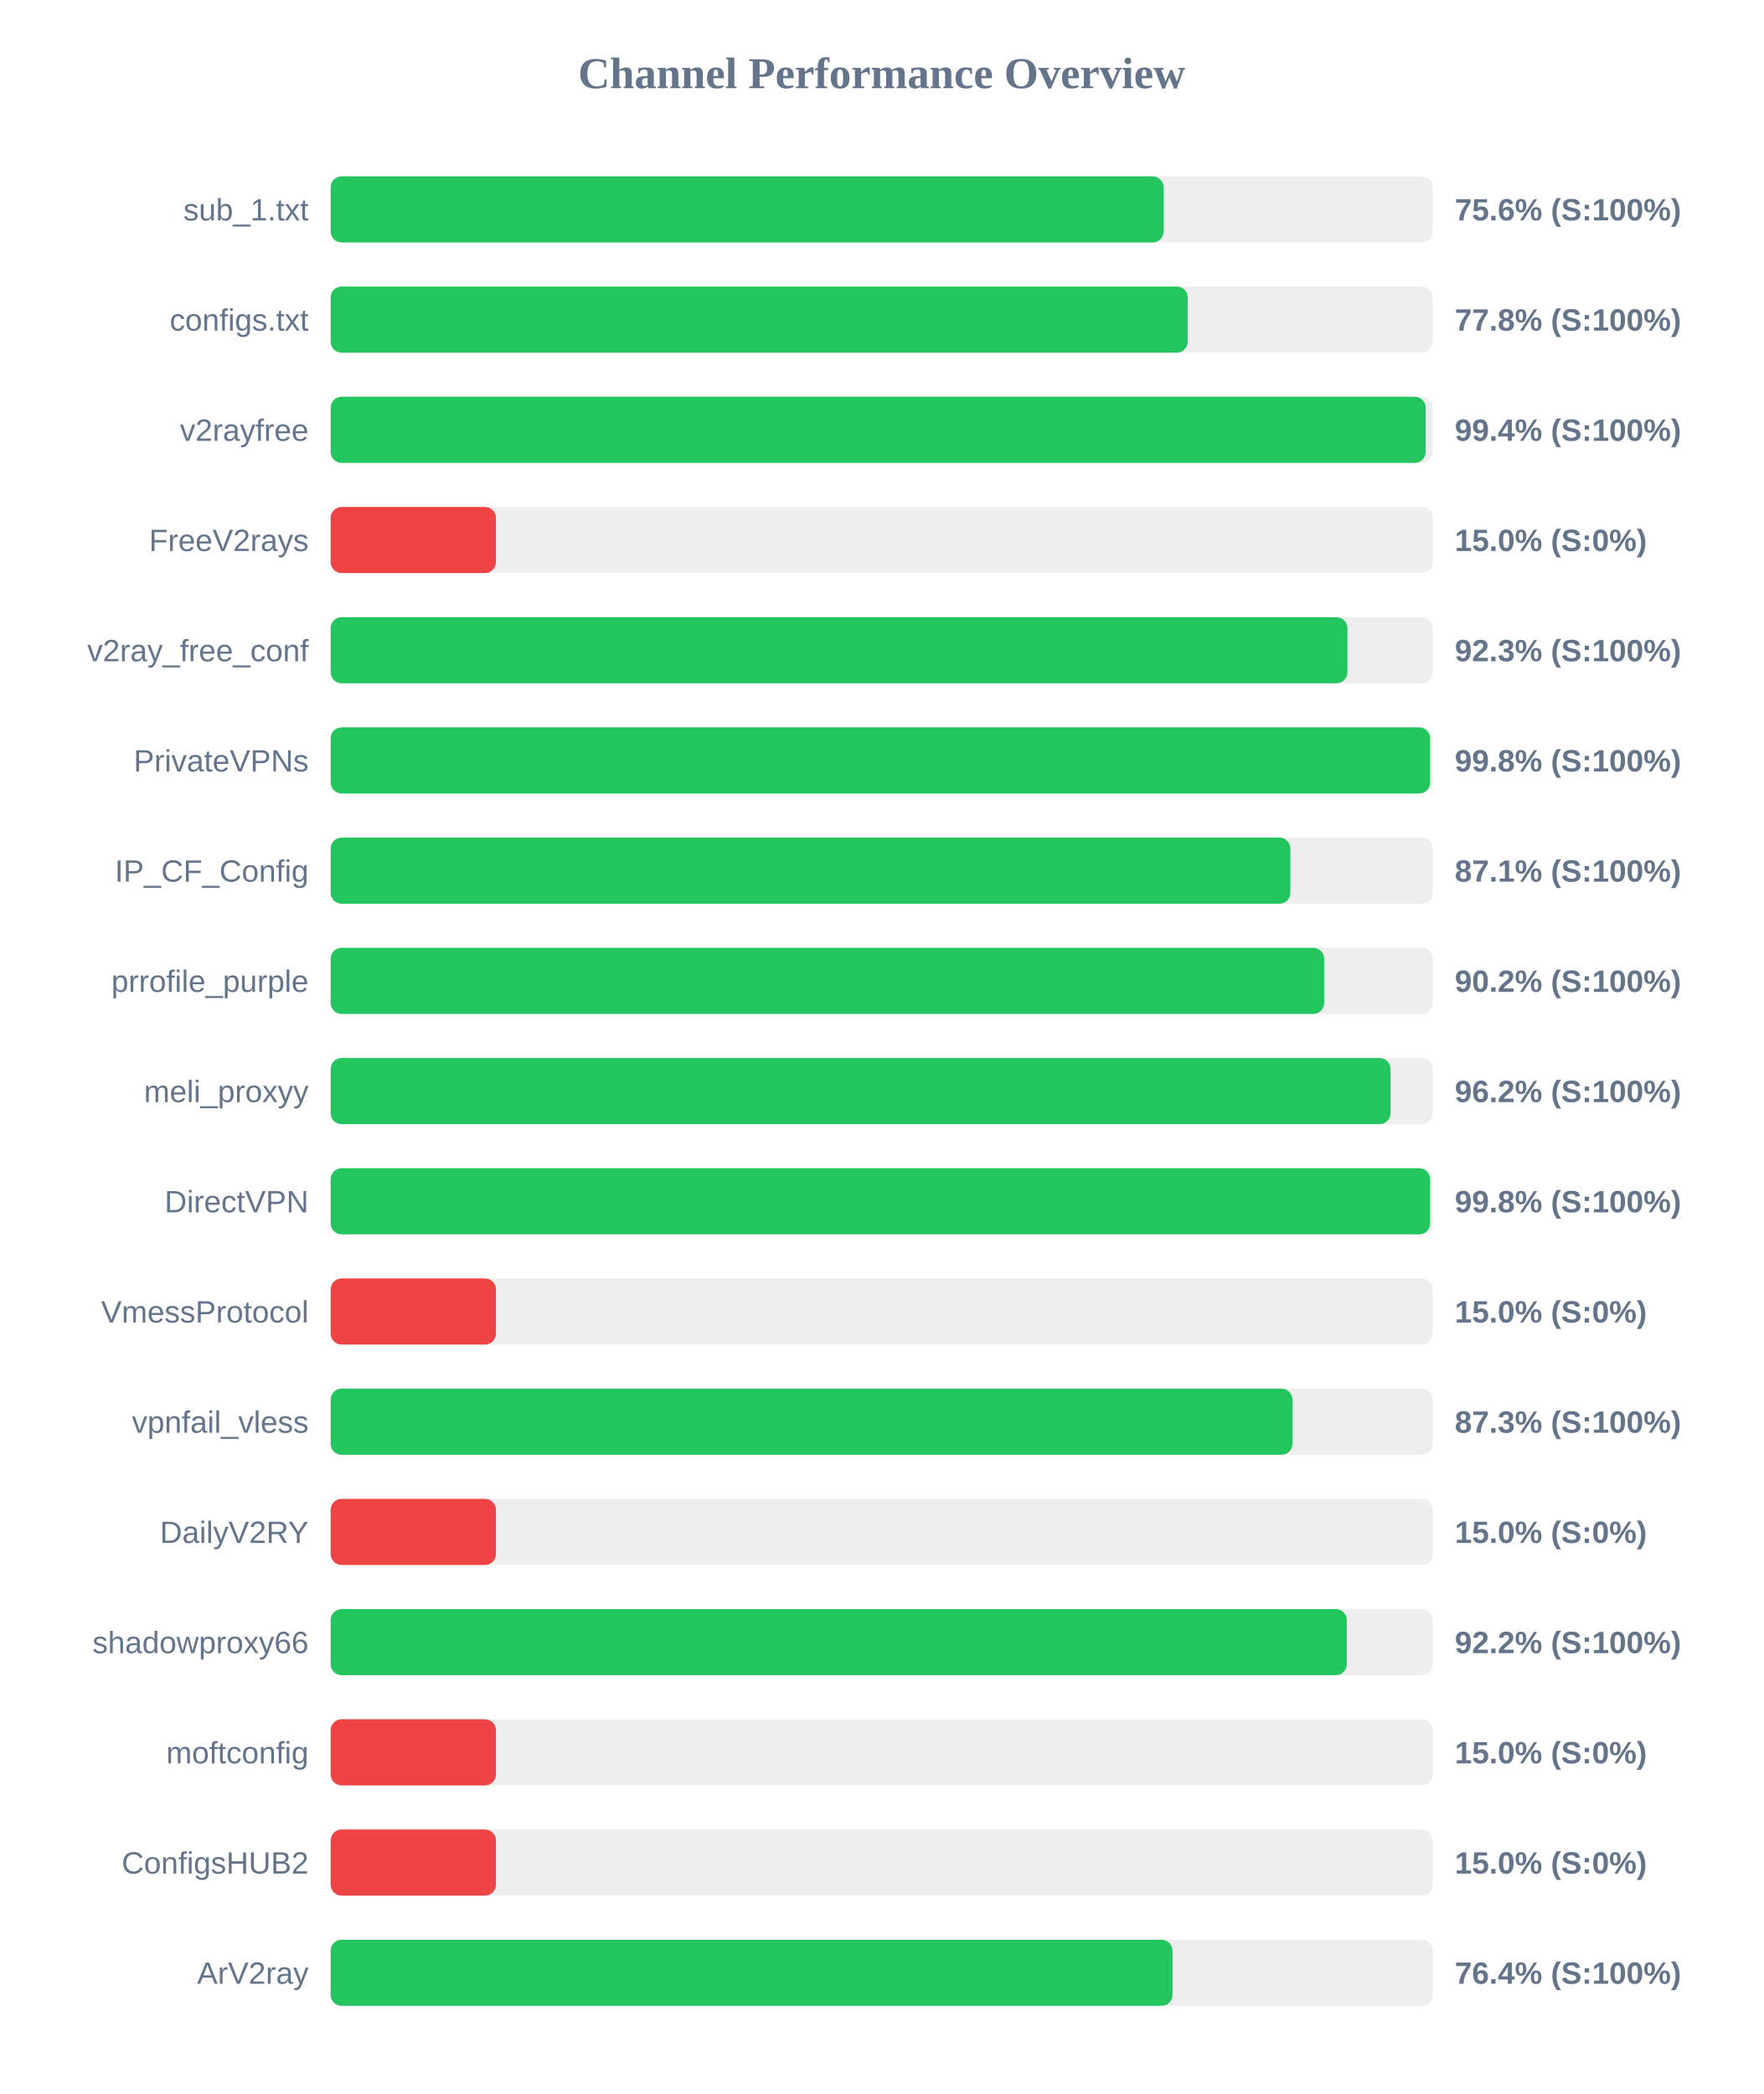
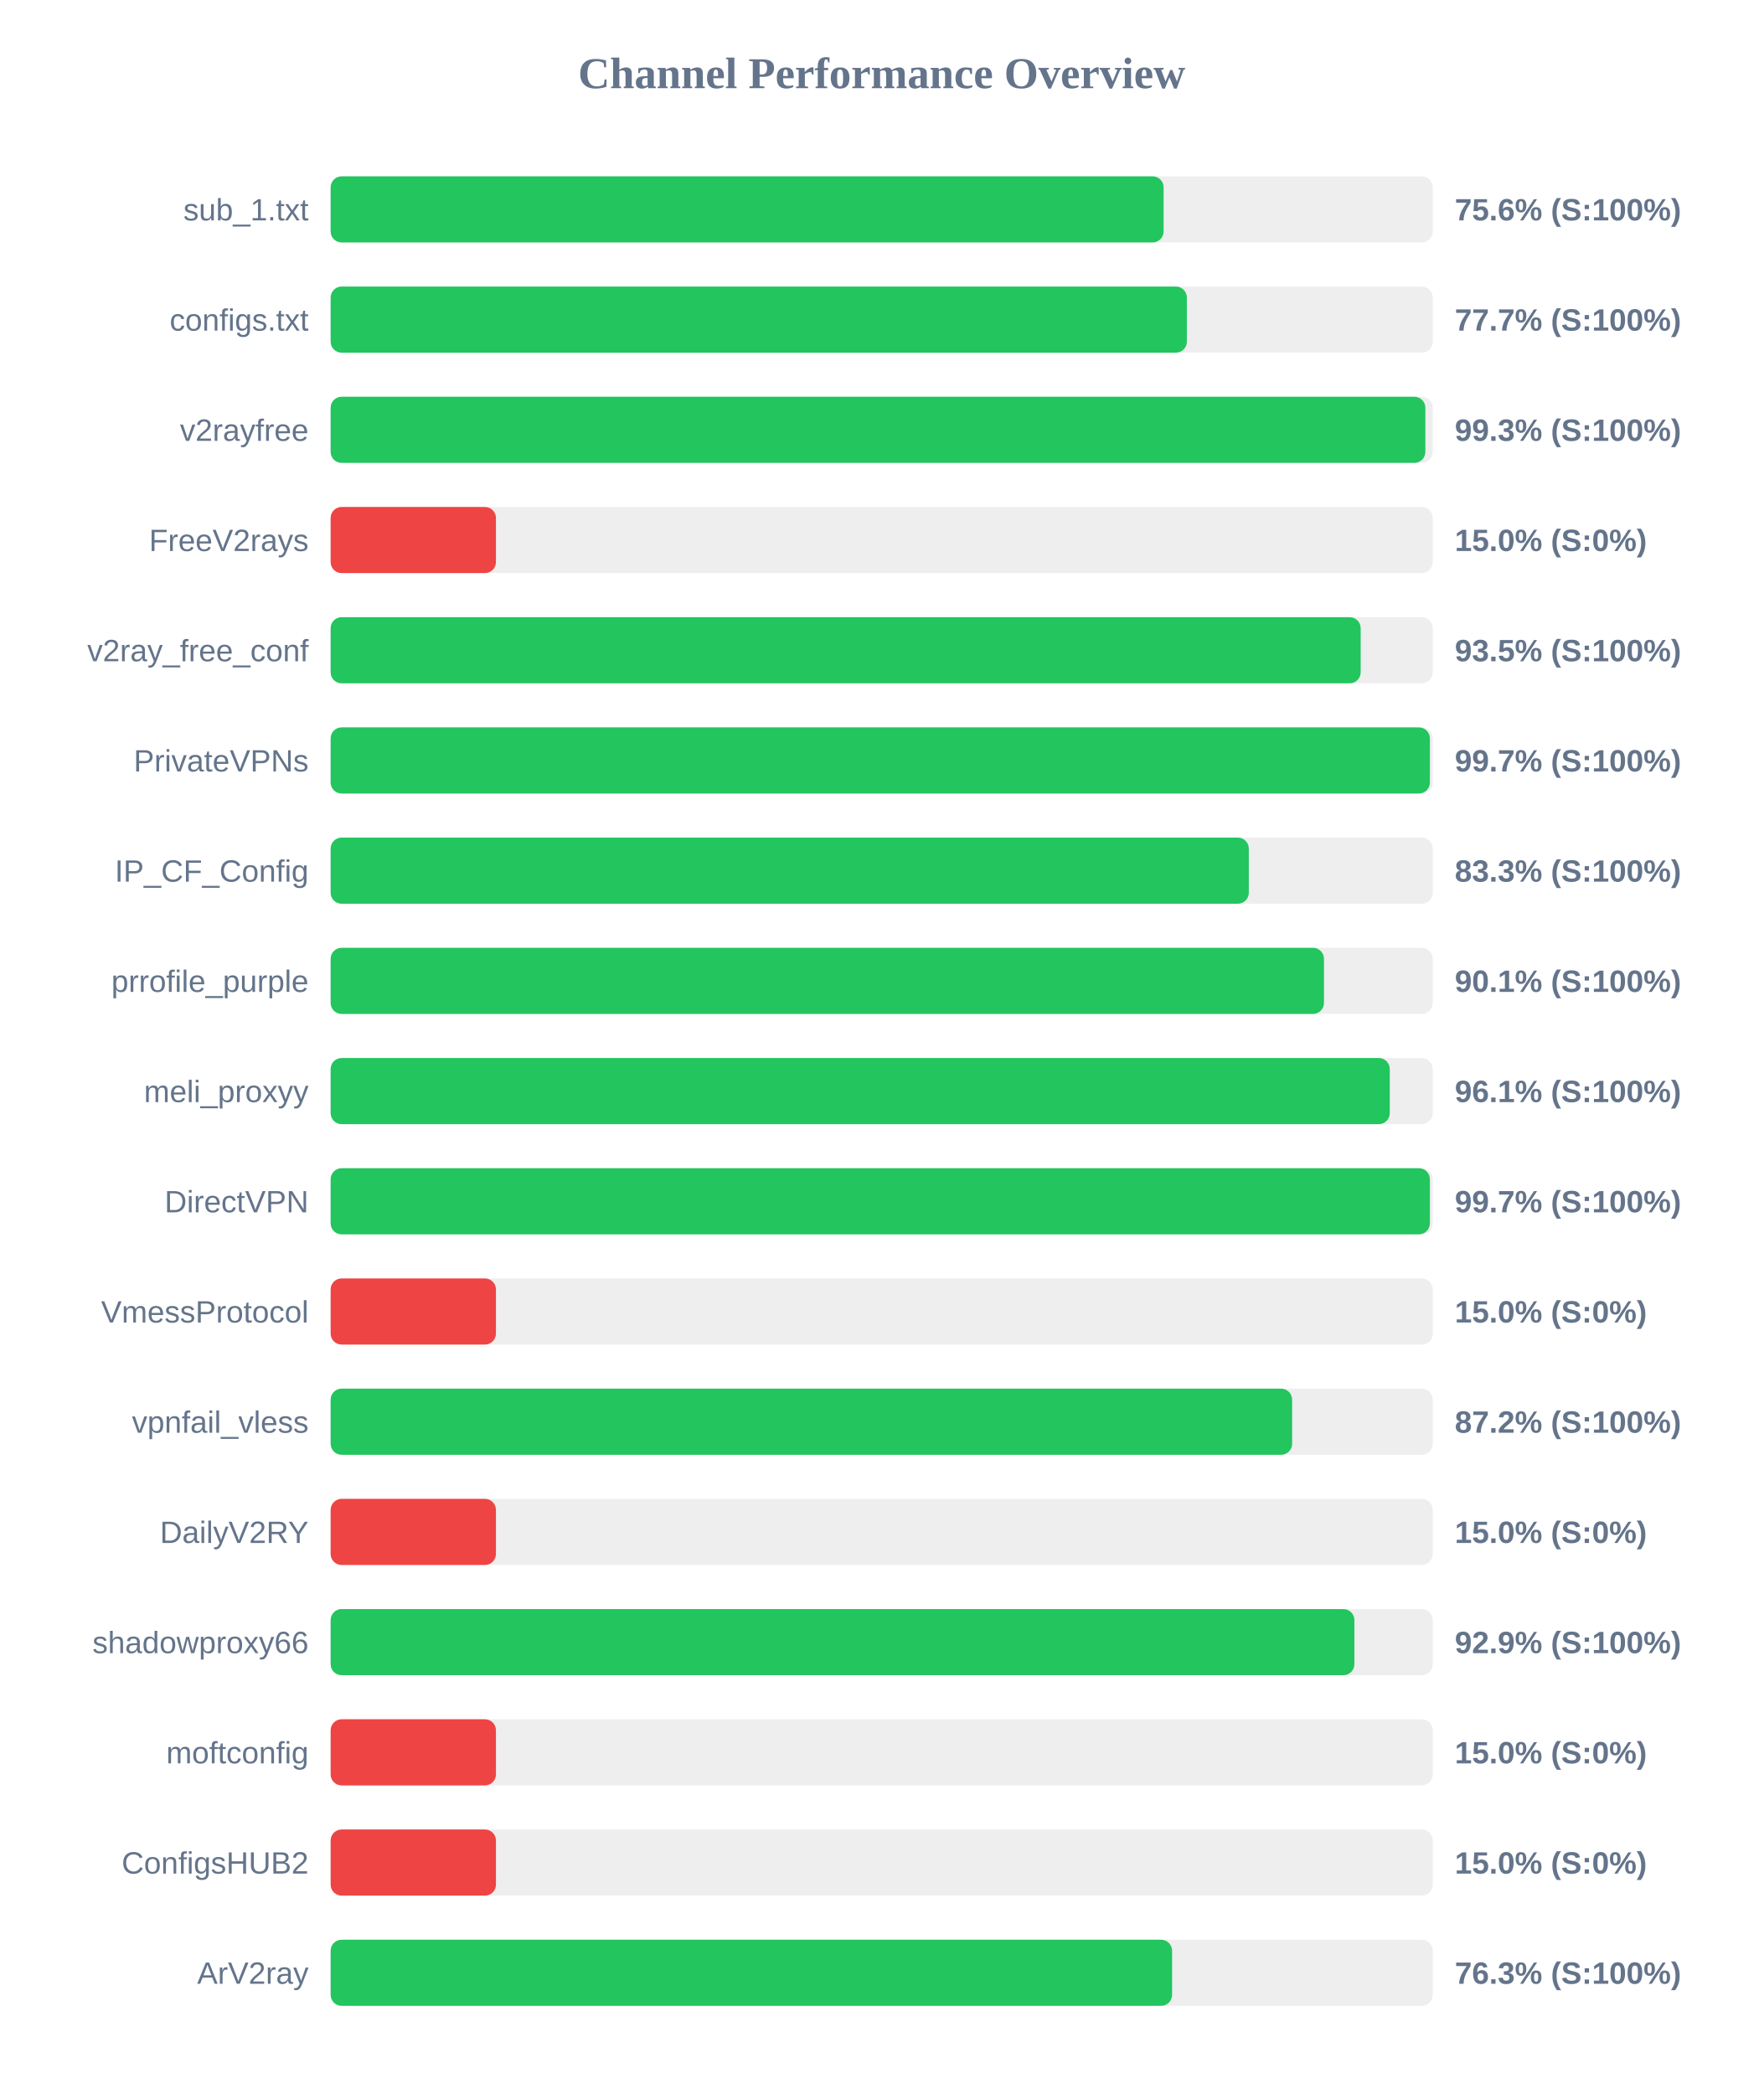
<svg xmlns="http://www.w3.org/2000/svg" width="800" height="950" version="1.1">
  <style>
        .row { font: 14px Arial; fill: #64748b; }
        .score { font: bold 14px Arial; fill: #64748b; }
    </style>
  <text x="400" y="40" text-anchor="middle" font-size="20px" font-weight="bold" fill="#64748b">Channel Performance Overview</text>
  <rect x="150" y="80" width="500" height="30" fill="#eee" rx="5" />
  <rect x="150" y="80" width="377.9" height="30" fill="#22c55e" rx="5" />
  <text x="140" y="100" text-anchor="end" class="row">sub_1.txt</text>
  <text x="660" y="100" text-anchor="start" class="score">75.6% (S:100%)</text>
  <rect x="150" y="130" width="500" height="30" fill="#eee" rx="5" />
-   <rect x="150" y="130" width="388.85" height="30" fill="#22c55e" rx="5" />
+   <rect x="150" y="130" width="388.45" height="30" fill="#22c55e" rx="5" />
  <text x="140" y="150" text-anchor="end" class="row">configs.txt</text>
-   <text x="660" y="150" text-anchor="start" class="score">77.8% (S:100%)</text>
+   <text x="660" y="150" text-anchor="start" class="score">77.7% (S:100%)</text>
  <rect x="150" y="180" width="500" height="30" fill="#eee" rx="5" />
-   <rect x="150" y="180" width="496.8" height="30" fill="#22c55e" rx="5" />
+   <rect x="150" y="180" width="496.65" height="30" fill="#22c55e" rx="5" />
  <text x="140" y="200" text-anchor="end" class="row">v2rayfree</text>
-   <text x="660" y="200" text-anchor="start" class="score">99.4% (S:100%)</text>
+   <text x="660" y="200" text-anchor="start" class="score">99.3% (S:100%)</text>
  <rect x="150" y="230" width="500" height="30" fill="#eee" rx="5" />
  <rect x="150" y="230" width="75.0" height="30" fill="#ef4444" rx="5" />
  <text x="140" y="250" text-anchor="end" class="row">FreeV2rays</text>
  <text x="660" y="250" text-anchor="start" class="score">15.0% (S:0%)</text>
  <rect x="150" y="280" width="500" height="30" fill="#eee" rx="5" />
-   <rect x="150" y="280" width="461.3" height="30" fill="#22c55e" rx="5" />
+   <rect x="150" y="280" width="467.3" height="30" fill="#22c55e" rx="5" />
  <text x="140" y="300" text-anchor="end" class="row">v2ray_free_conf</text>
-   <text x="660" y="300" text-anchor="start" class="score">92.3% (S:100%)</text>
+   <text x="660" y="300" text-anchor="start" class="score">93.5% (S:100%)</text>
  <rect x="150" y="330" width="500" height="30" fill="#eee" rx="5" />
-   <rect x="150" y="330" width="498.8" height="30" fill="#22c55e" rx="5" />
+   <rect x="150" y="330" width="498.7" height="30" fill="#22c55e" rx="5" />
  <text x="140" y="350" text-anchor="end" class="row">PrivateVPNs</text>
-   <text x="660" y="350" text-anchor="start" class="score">99.8% (S:100%)</text>
+   <text x="660" y="350" text-anchor="start" class="score">99.7% (S:100%)</text>
  <rect x="150" y="380" width="500" height="30" fill="#eee" rx="5" />
-   <rect x="150" y="380" width="435.4" height="30" fill="#22c55e" rx="5" />
+   <rect x="150" y="380" width="416.55" height="30" fill="#22c55e" rx="5" />
  <text x="140" y="400" text-anchor="end" class="row">IP_CF_Config</text>
-   <text x="660" y="400" text-anchor="start" class="score">87.1% (S:100%)</text>
+   <text x="660" y="400" text-anchor="start" class="score">83.3% (S:100%)</text>
  <rect x="150" y="430" width="500" height="30" fill="#eee" rx="5" />
-   <rect x="150" y="430" width="450.75" height="30" fill="#22c55e" rx="5" />
+   <rect x="150" y="430" width="450.65" height="30" fill="#22c55e" rx="5" />
  <text x="140" y="450" text-anchor="end" class="row">prrofile_purple</text>
-   <text x="660" y="450" text-anchor="start" class="score">90.2% (S:100%)</text>
+   <text x="660" y="450" text-anchor="start" class="score">90.1% (S:100%)</text>
  <rect x="150" y="480" width="500" height="30" fill="#eee" rx="5" />
-   <rect x="150" y="480" width="480.85" height="30" fill="#22c55e" rx="5" />
+   <rect x="150" y="480" width="480.5" height="30" fill="#22c55e" rx="5" />
  <text x="140" y="500" text-anchor="end" class="row">meli_proxyy</text>
-   <text x="660" y="500" text-anchor="start" class="score">96.2% (S:100%)</text>
+   <text x="660" y="500" text-anchor="start" class="score">96.1% (S:100%)</text>
  <rect x="150" y="530" width="500" height="30" fill="#eee" rx="5" />
-   <rect x="150" y="530" width="498.8" height="30" fill="#22c55e" rx="5" />
+   <rect x="150" y="530" width="498.7" height="30" fill="#22c55e" rx="5" />
  <text x="140" y="550" text-anchor="end" class="row">DirectVPN</text>
-   <text x="660" y="550" text-anchor="start" class="score">99.8% (S:100%)</text>
+   <text x="660" y="550" text-anchor="start" class="score">99.7% (S:100%)</text>
  <rect x="150" y="580" width="500" height="30" fill="#eee" rx="5" />
  <rect x="150" y="580" width="75.0" height="30" fill="#ef4444" rx="5" />
  <text x="140" y="600" text-anchor="end" class="row">VmessProtocol</text>
  <text x="660" y="600" text-anchor="start" class="score">15.0% (S:0%)</text>
  <rect x="150" y="630" width="500" height="30" fill="#eee" rx="5" />
-   <rect x="150" y="630" width="436.35" height="30" fill="#22c55e" rx="5" />
+   <rect x="150" y="630" width="436.2" height="30" fill="#22c55e" rx="5" />
  <text x="140" y="650" text-anchor="end" class="row">vpnfail_vless</text>
-   <text x="660" y="650" text-anchor="start" class="score">87.3% (S:100%)</text>
+   <text x="660" y="650" text-anchor="start" class="score">87.2% (S:100%)</text>
  <rect x="150" y="680" width="500" height="30" fill="#eee" rx="5" />
  <rect x="150" y="680" width="75.0" height="30" fill="#ef4444" rx="5" />
  <text x="140" y="700" text-anchor="end" class="row">DailyV2RY</text>
  <text x="660" y="700" text-anchor="start" class="score">15.0% (S:0%)</text>
  <rect x="150" y="730" width="500" height="30" fill="#eee" rx="5" />
-   <rect x="150" y="730" width="461.0" height="30" fill="#22c55e" rx="5" />
+   <rect x="150" y="730" width="464.45" height="30" fill="#22c55e" rx="5" />
  <text x="140" y="750" text-anchor="end" class="row">shadowproxy66</text>
-   <text x="660" y="750" text-anchor="start" class="score">92.2% (S:100%)</text>
+   <text x="660" y="750" text-anchor="start" class="score">92.9% (S:100%)</text>
  <rect x="150" y="780" width="500" height="30" fill="#eee" rx="5" />
  <rect x="150" y="780" width="75.0" height="30" fill="#ef4444" rx="5" />
  <text x="140" y="800" text-anchor="end" class="row">moftconfig</text>
  <text x="660" y="800" text-anchor="start" class="score">15.0% (S:0%)</text>
  <rect x="150" y="830" width="500" height="30" fill="#eee" rx="5" />
  <rect x="150" y="830" width="75.0" height="30" fill="#ef4444" rx="5" />
  <text x="140" y="850" text-anchor="end" class="row">ConfigsHUB2</text>
  <text x="660" y="850" text-anchor="start" class="score">15.0% (S:0%)</text>
  <rect x="150" y="880" width="500" height="30" fill="#eee" rx="5" />
-   <rect x="150" y="880" width="381.95" height="30" fill="#22c55e" rx="5" />
+   <rect x="150" y="880" width="381.75" height="30" fill="#22c55e" rx="5" />
  <text x="140" y="900" text-anchor="end" class="row">ArV2ray</text>
-   <text x="660" y="900" text-anchor="start" class="score">76.4% (S:100%)</text>
+   <text x="660" y="900" text-anchor="start" class="score">76.3% (S:100%)</text>
</svg>
